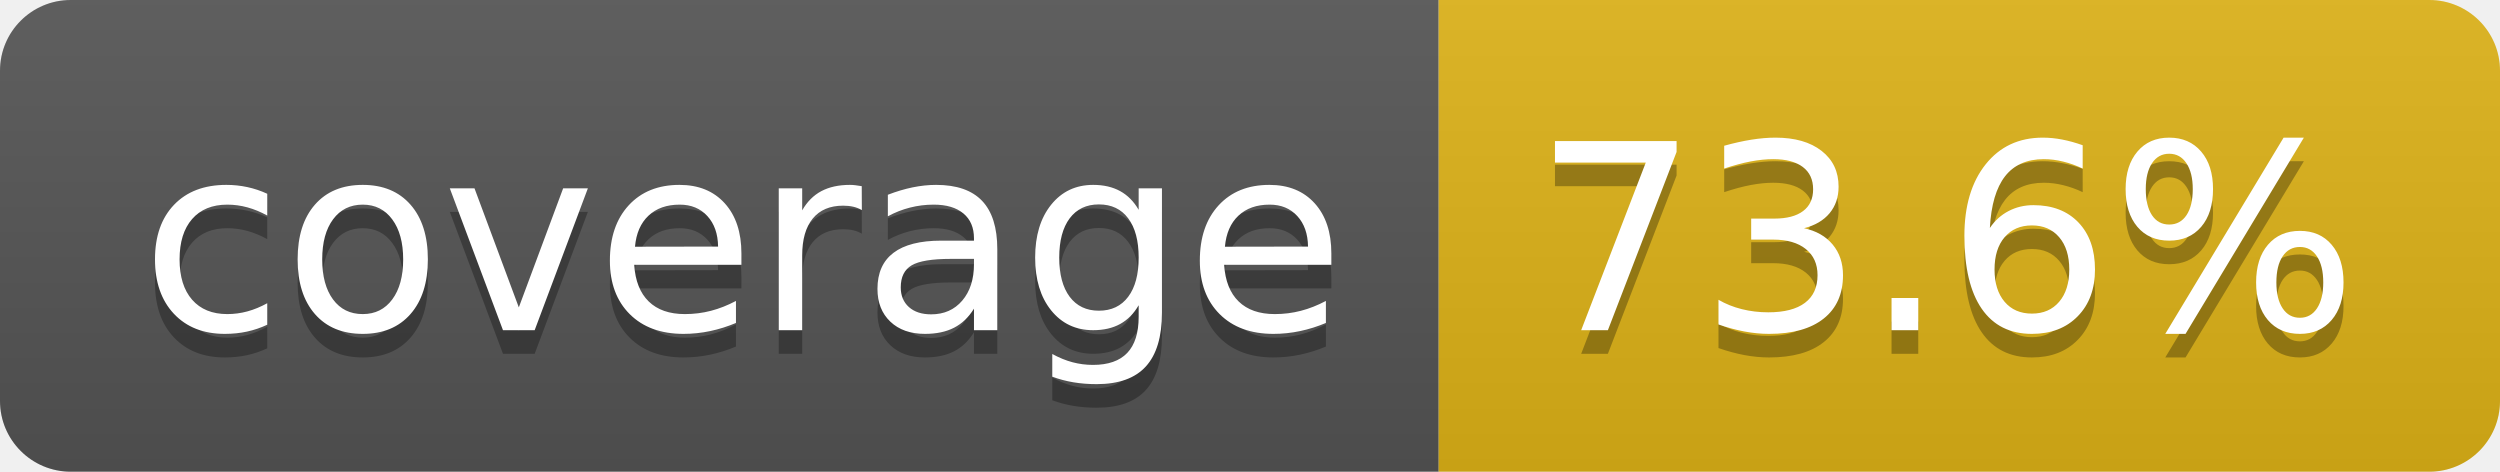
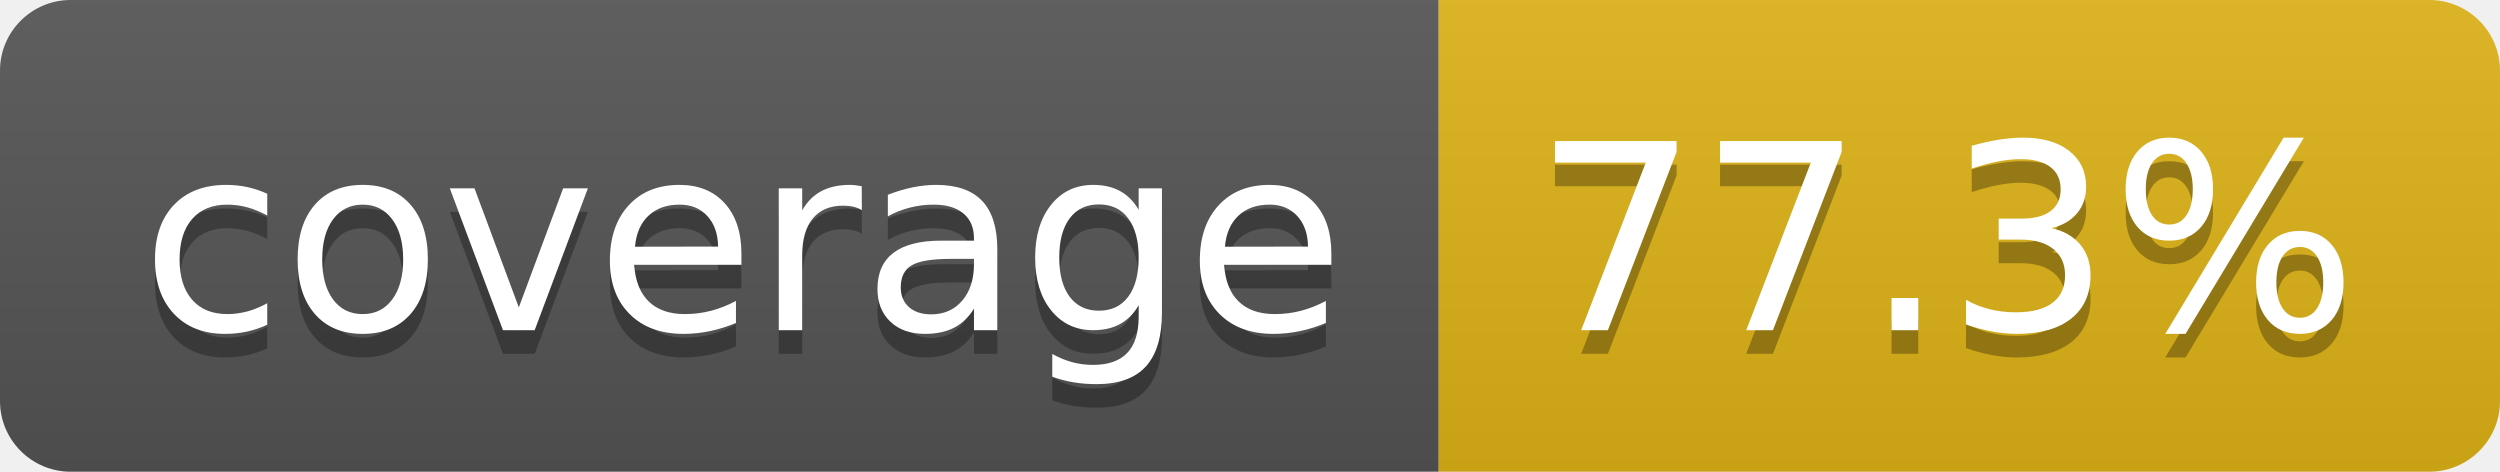
- <svg xmlns="http://www.w3.org/2000/svg" width="106" height="20" role="img" aria-label="coverage: 73.6%">
+ <svg xmlns="http://www.w3.org/2000/svg" width="106" height="20" role="img" aria-label="coverage: 77.3%">
  <linearGradient id="s" x2="0" y2="100%">
    <stop offset="0" stop-color="#bbb" stop-opacity=".1" />
    <stop offset="1" stop-opacity=".1" />
  </linearGradient>
  <clipPath id="r">
    <rect width="106" height="20" rx="3" fill="#fff" />
  </clipPath>
  <g clip-path="url(#r)">
    <rect width="61" height="20" fill="#555" />
    <rect x="61" width="45" height="20" fill="#dfb317" />
    <rect width="106" height="20" fill="url(#s)" />
  </g>
  <g fill="#fff" text-anchor="middle" font-family="Verdana,Geneva,DejaVu Sans,sans-serif" text-rendering="geometricPrecision" font-size="110">
    <text aria-hidden="true" x="315" y="150" fill="#010101" fill-opacity=".3" transform="scale(.1)" textLength="510">coverage</text>
    <text x="315" y="140" transform="scale(.1)" fill="#fff" textLength="510">coverage</text>
-     <text aria-hidden="true" x="825" y="150" fill="#010101" fill-opacity=".3" transform="scale(.1)" textLength="350">73.6%</text>
-     <text x="825" y="140" transform="scale(.1)" fill="#fff" textLength="350">73.6%</text>
+     <text aria-hidden="true" x="825" y="150" fill="#010101" fill-opacity=".3" transform="scale(.1)" textLength="350">77.3%</text>
+     <text x="825" y="140" transform="scale(.1)" fill="#fff" textLength="350">77.3%</text>
  </g>
</svg>
